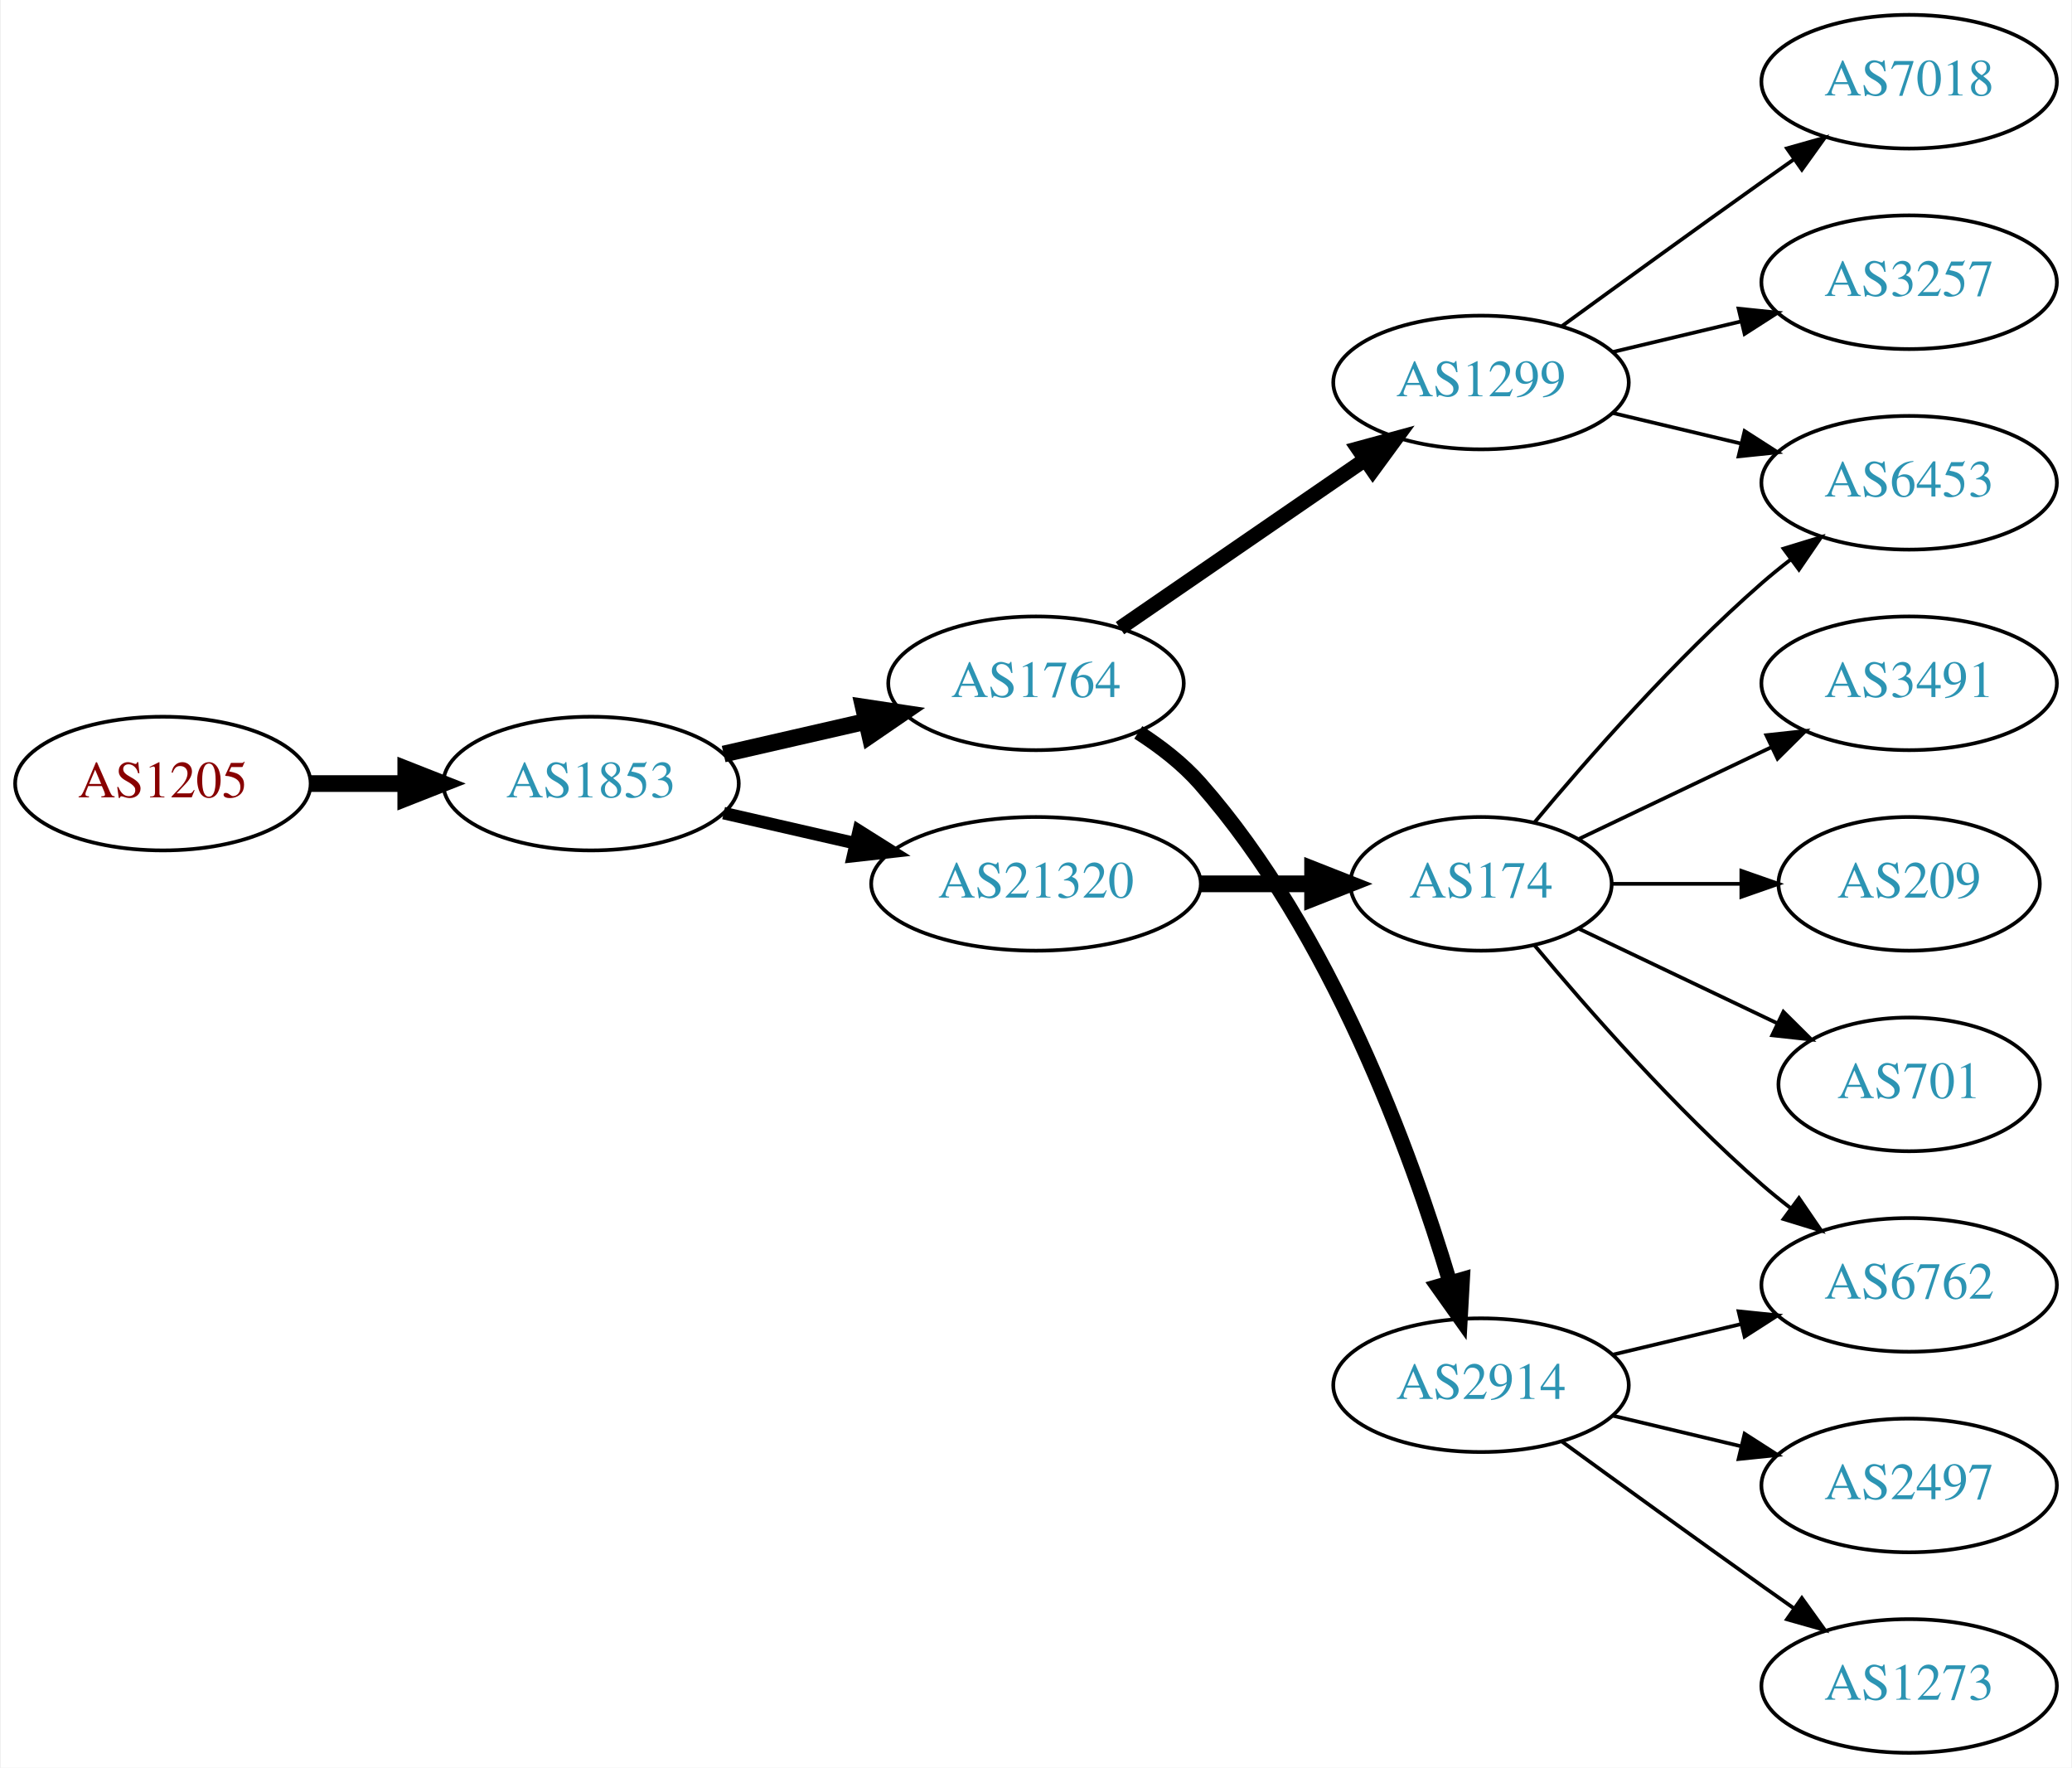
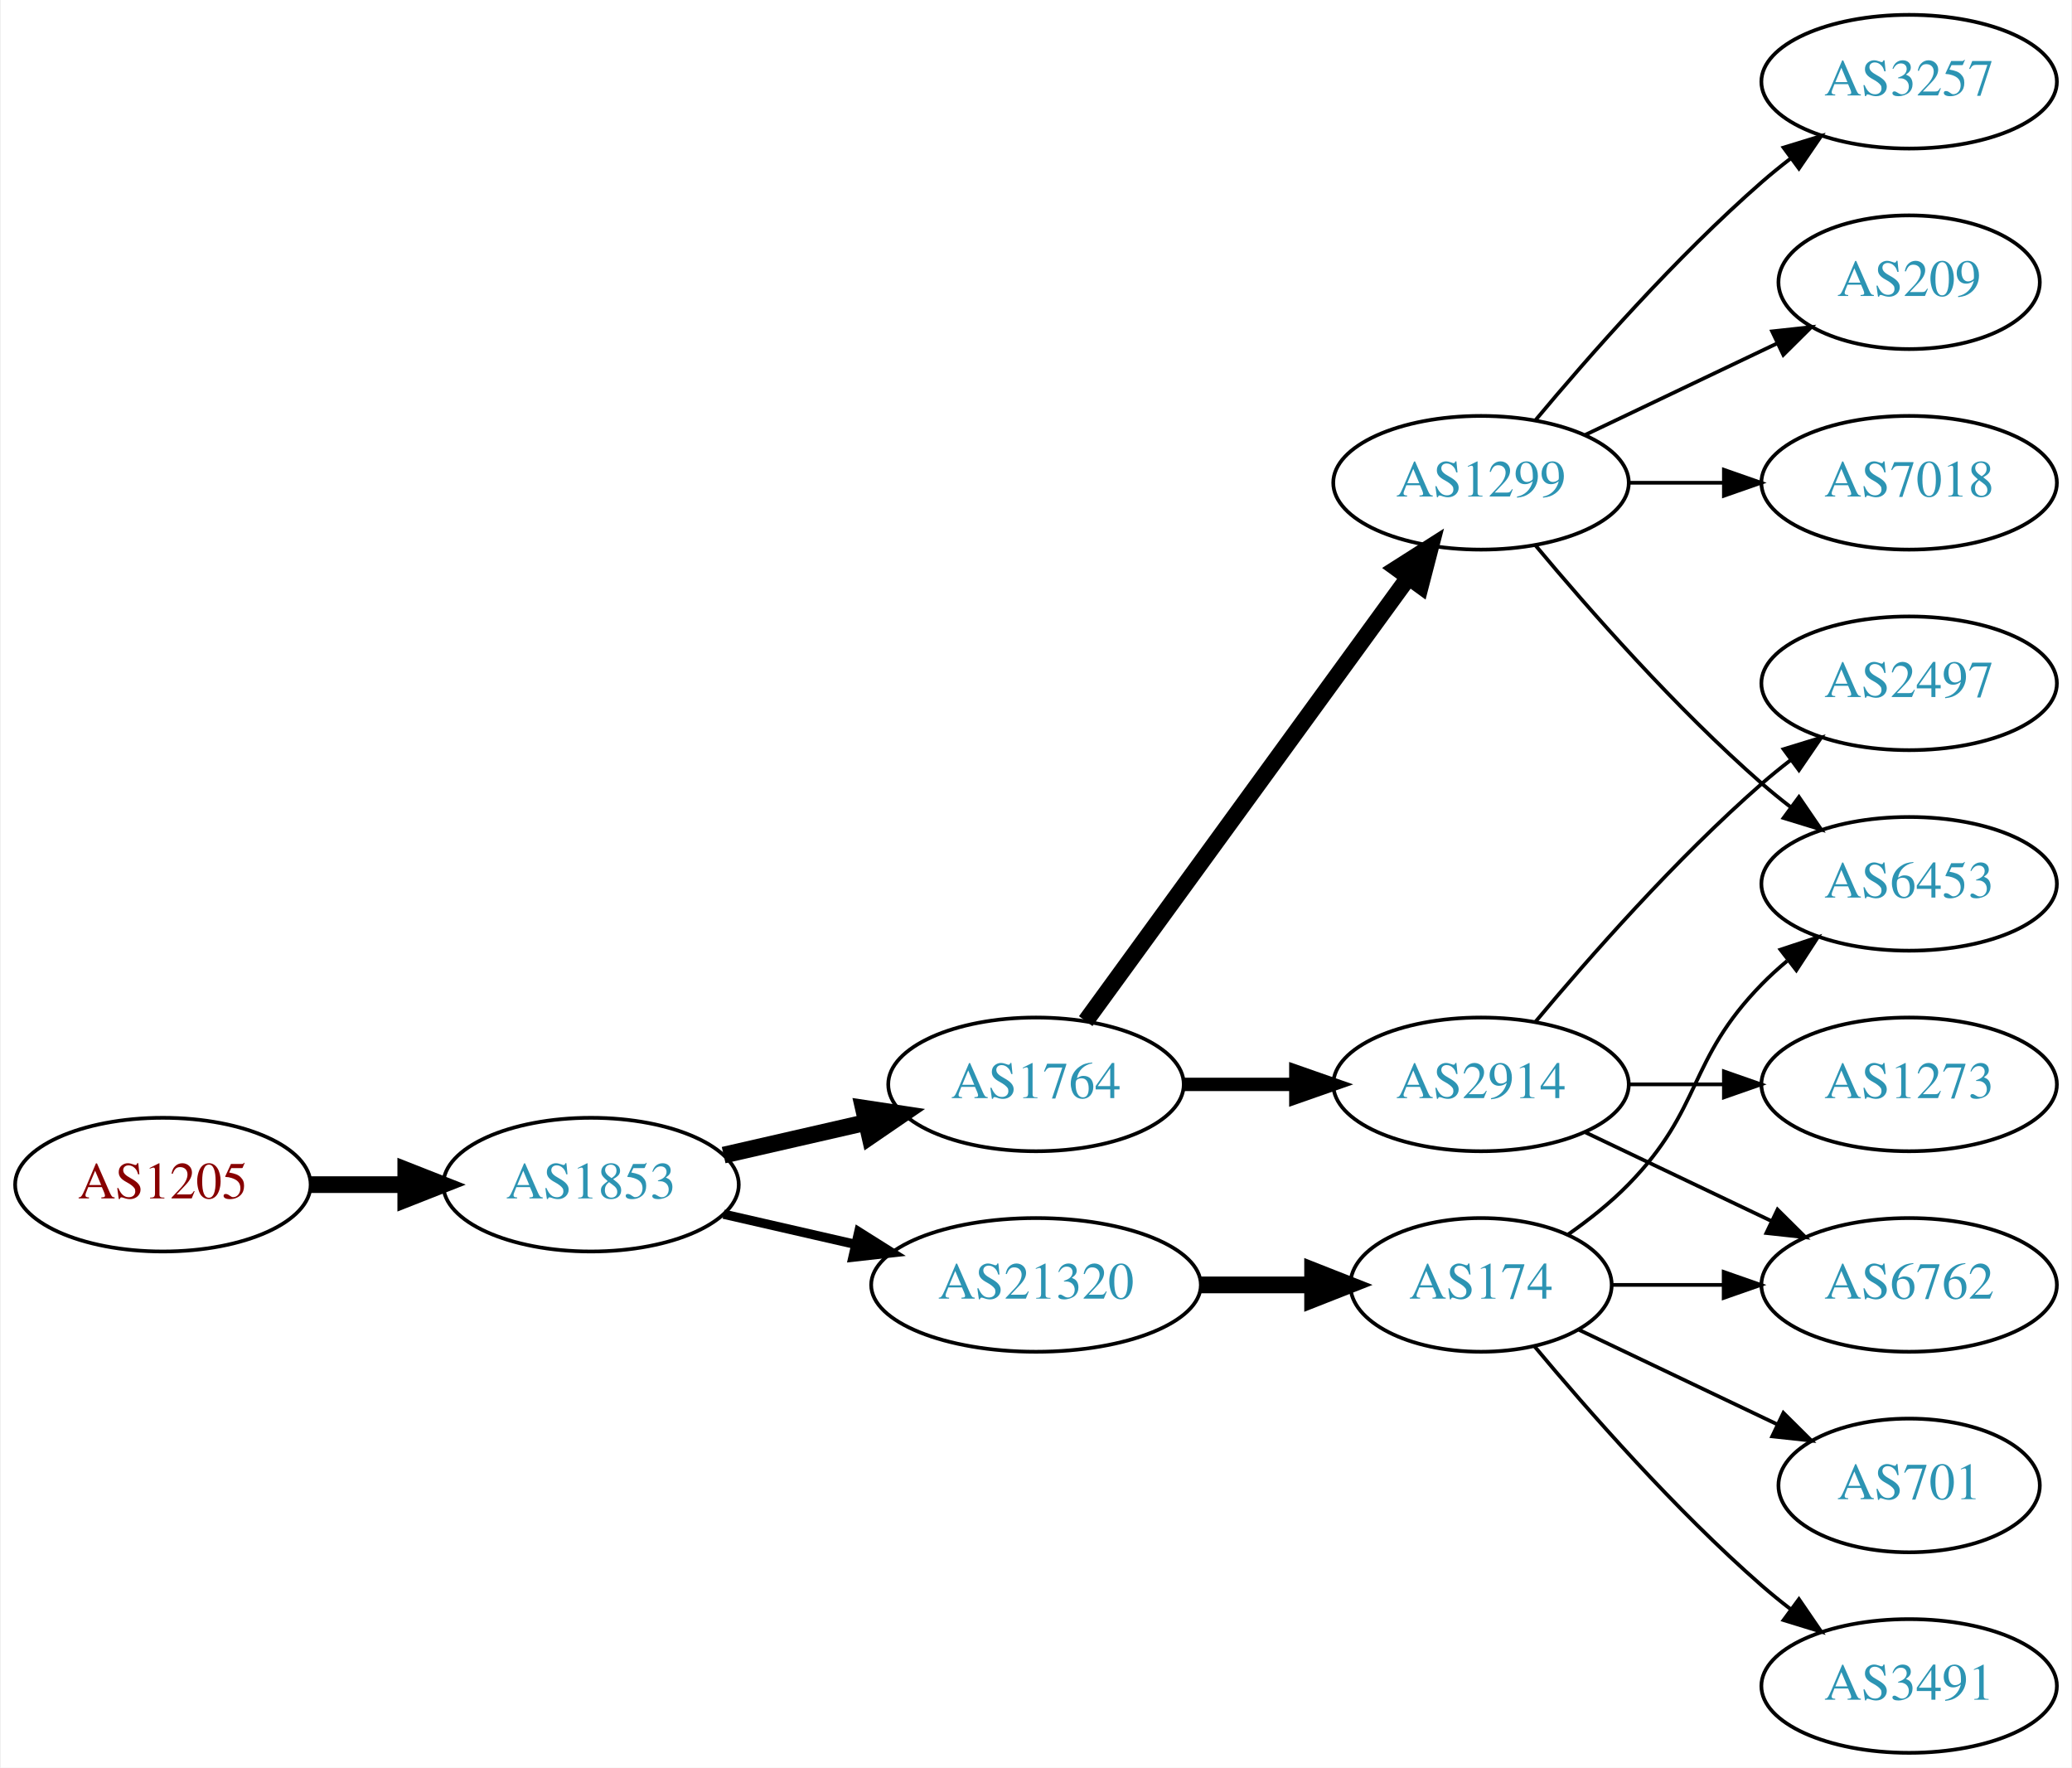
<svg xmlns="http://www.w3.org/2000/svg" xmlns:xlink="http://www.w3.org/1999/xlink" width="558pt" height="476pt" viewBox="0.00 0.00 557.56 476.00">
  <g id="graph0" class="graph" transform="scale(1 1) rotate(0) translate(4 472)">
    <polygon fill="white" stroke="none" points="-4,4 -4,-472 553.564,-472 553.564,4 -4,4" />
    <g id="node1" class="node">
      <g id="a_node1">
        <a xlink:href="/asn/1205" xlink:title="AS1205 ~ University Linz [AT]">
-           <ellipse fill="#ffffff" stroke="black" cx="39.647" cy="-261" rx="39.794" ry="18" />
-           <text text-anchor="middle" x="39.647" y="-257.3" font-family="Times,serif" font-size="14.00" fill="#880000">AS1205</text>
+           <ellipse fill="#ffffff" stroke="black" cx="39.647" cy="-153" rx="39.794" ry="18" />
+           <text text-anchor="middle" x="39.647" y="-149.3" font-family="Times,serif" font-size="14.00" fill="#880000">AS1205</text>
        </a>
      </g>
    </g>
    <g id="node2" class="node">
      <g id="a_node2">
        <a xlink:href="/asn/1853" xlink:title="AS1853 ~ ACOnet Backbone [AT]">
-           <ellipse fill="#ffffff" stroke="black" cx="154.939" cy="-261" rx="39.794" ry="18" />
-           <text text-anchor="middle" x="154.939" y="-257.3" font-family="Times,serif" font-size="14.00" fill="#2c94b3">AS1853</text>
+           <ellipse fill="#ffffff" stroke="black" cx="154.939" cy="-153" rx="39.794" ry="18" />
+           <text text-anchor="middle" x="154.939" y="-149.3" font-family="Times,serif" font-size="14.00" fill="#2c94b3">AS1853</text>
        </a>
      </g>
    </g>
    <g id="edge1" class="edge">
-       <path fill="none" stroke="black" stroke-width="4.5" d="M79.319,-261C87.522,-261 96.286,-261 104.818,-261" />
-       <polygon fill="black" stroke="black" stroke-width="4.5" points="105.057,-264.938 115.057,-261 105.057,-257.063 105.057,-264.938" />
+       <path fill="none" stroke="black" stroke-width="4.5" d="M79.319,-153C87.522,-153 96.286,-153 104.818,-153" />
+       <polygon fill="black" stroke="black" stroke-width="4.5" points="105.057,-156.938 115.057,-153 105.057,-149.063 105.057,-156.938" />
    </g>
    <g id="node3" class="node">
      <g id="a_node3">
        <a xlink:href="/asn/1764" xlink:title="AS1764 ~ NEXTLAYER-AS [AT]">
-           <ellipse fill="#ffffff" stroke="black" cx="274.782" cy="-288" rx="39.794" ry="18" />
-           <text text-anchor="middle" x="274.782" y="-284.3" font-family="Times,serif" font-size="14.00" fill="#2c94b3">AS1764</text>
+           <ellipse fill="#ffffff" stroke="black" cx="274.782" cy="-180" rx="39.794" ry="18" />
+           <text text-anchor="middle" x="274.782" y="-176.3" font-family="Times,serif" font-size="14.00" fill="#2c94b3">AS1764</text>
        </a>
      </g>
    </g>
    <g id="edge2" class="edge">
-       <path fill="none" stroke="black" stroke-width="4.5" d="M190.659,-268.955C202.659,-271.704 216.28,-274.825 228.972,-277.733" />
-       <polygon fill="black" stroke="black" stroke-width="4.5" points="228.277,-281.613 238.904,-280.009 230.036,-273.937 228.277,-281.613" />
+       <path fill="none" stroke="black" stroke-width="4.5" d="M190.659,-160.955C202.659,-163.704 216.28,-166.825 228.972,-169.733" />
+       <polygon fill="black" stroke="black" stroke-width="4.5" points="228.277,-173.613 238.904,-172.009 230.036,-165.937 228.277,-173.613" />
    </g>
    <g id="node4" class="node">
      <g id="a_node4">
        <a xlink:href="/asn/21320" xlink:title="AS21320 ~ GEANT Vereniging [EU]">
-           <ellipse fill="#ffffff" stroke="black" cx="274.782" cy="-234" rx="44.393" ry="18" />
-           <text text-anchor="middle" x="274.782" y="-230.3" font-family="Times,serif" font-size="14.00" fill="#2c94b3">AS21320</text>
+           <ellipse fill="#ffffff" stroke="black" cx="274.782" cy="-126" rx="44.393" ry="18" />
+           <text text-anchor="middle" x="274.782" y="-122.3" font-family="Times,serif" font-size="14.00" fill="#2c94b3">AS21320</text>
        </a>
      </g>
    </g>
    <g id="edge3" class="edge">
-       <path fill="none" stroke="black" stroke-width="3.375" d="M190.659,-253.045C201.797,-250.493 214.332,-247.621 226.225,-244.896" />
-       <polygon fill="black" stroke="black" stroke-width="3.375" points="227.054,-248.297 236.02,-242.652 225.491,-241.474 227.054,-248.297" />
+       <path fill="none" stroke="black" stroke-width="2.5" d="M190.659,-145.045C201.797,-142.493 214.332,-139.621 226.225,-136.896" />
+       <polygon fill="black" stroke="black" stroke-width="2.5" points="227.054,-140.297 236.02,-134.652 225.491,-133.474 227.054,-140.297" />
    </g>
    <g id="node5" class="node">
      <g id="a_node5">
-         <a xlink:href="/asn/1299" xlink:title="AS1299 ~ Telia Carrier [EU]">
-           <ellipse fill="#ffffff" stroke="black" cx="394.625" cy="-369" rx="39.794" ry="18" />
-           <text text-anchor="middle" x="394.625" y="-365.3" font-family="Times,serif" font-size="14.00" fill="#2c94b3">AS1299</text>
+         <a xlink:href="/asn/2914" xlink:title="AS2914 ~ NTT America, Inc. [US]">
+           <ellipse fill="#ffffff" stroke="black" cx="394.625" cy="-180" rx="39.794" ry="18" />
+           <text text-anchor="middle" x="394.625" y="-176.3" font-family="Times,serif" font-size="14.00" fill="#2c94b3">AS2914</text>
        </a>
      </g>
    </g>
    <g id="edge4" class="edge">
-       <path fill="none" stroke="black" stroke-width="4" d="M297.396,-302.857C315.885,-315.565 342.698,-333.995 363.328,-348.175" />
-       <polygon fill="black" stroke="black" stroke-width="4" points="361.525,-351.183 371.748,-353.963 365.49,-345.414 361.525,-351.183" />
+       <path fill="none" stroke="black" stroke-width="3.6" d="M314.695,-180C324.248,-180 334.598,-180 344.56,-180" />
+       <polygon fill="black" stroke="black" stroke-width="3.6" points="344.753,-183.5 354.753,-180 344.753,-176.5 344.753,-183.5" />
    </g>
    <g id="node6" class="node">
      <g id="a_node6">
-         <a xlink:href="/asn/2914" xlink:title="AS2914 ~ NTT America, Inc. [US]">
-           <ellipse fill="#ffffff" stroke="black" cx="394.625" cy="-99" rx="39.794" ry="18" />
-           <text text-anchor="middle" x="394.625" y="-95.3" font-family="Times,serif" font-size="14.00" fill="#2c94b3">AS2914</text>
+         <a xlink:href="/asn/1299" xlink:title="AS1299 ~ Telia Carrier [EU]">
+           <ellipse fill="#ffffff" stroke="black" cx="394.625" cy="-342" rx="39.794" ry="18" />
+           <text text-anchor="middle" x="394.625" y="-338.3" font-family="Times,serif" font-size="14.00" fill="#2c94b3">AS1299</text>
        </a>
      </g>
    </g>
    <g id="edge5" class="edge">
-       <path fill="none" stroke="black" stroke-width="4" d="M302.33,-274.791C308.331,-270.938 314.302,-266.31 318.978,-261 354.216,-220.982 375.822,-161.508 386.192,-126.854" />
-       <polygon fill="black" stroke="black" stroke-width="4" points="389.641,-127.524 389.052,-116.946 382.916,-125.583 389.641,-127.524" />
-     </g>
-     <g id="node10" class="node">
-       <g id="a_node10">
+       <path fill="none" stroke="black" stroke-width="4.5" d="M288.17,-197.031C308.892,-225.517 350.696,-282.985 374.983,-316.374" />
+       <polygon fill="black" stroke="black" stroke-width="4.5" points="371.981,-318.939 381.047,-324.71 378.349,-314.307 371.981,-318.939" />
+     </g>
+     <g id="node14" class="node">
+       <g id="a_node14">
        <a xlink:href="/asn/174" xlink:title="AS174 ~ Cogent Communications [US]">
-           <ellipse fill="#ffffff" stroke="black" cx="394.625" cy="-234" rx="35.194" ry="18" />
-           <text text-anchor="middle" x="394.625" y="-230.3" font-family="Times,serif" font-size="14.00" fill="#2c94b3">AS174</text>
-         </a>
-       </g>
-     </g>
-     <g id="edge9" class="edge">
-       <path fill="none" stroke="black" stroke-width="4.5" d="M318.993,-234C328.841,-234 339.321,-234 349.218,-234" />
-       <polygon fill="black" stroke="black" stroke-width="4.5" points="349.27,-237.938 359.27,-234 349.27,-230.063 349.27,-237.938" />
+           <ellipse fill="#ffffff" stroke="black" cx="394.625" cy="-126" rx="35.194" ry="18" />
+           <text text-anchor="middle" x="394.625" y="-122.3" font-family="Times,serif" font-size="14.00" fill="#2c94b3">AS174</text>
+         </a>
+       </g>
+     </g>
+     <g id="edge13" class="edge">
+       <path fill="none" stroke="black" stroke-width="4.5" d="M318.993,-126C328.841,-126 339.321,-126 349.218,-126" />
+       <polygon fill="black" stroke="black" stroke-width="4.5" points="349.27,-129.938 359.27,-126 349.27,-122.063 349.27,-129.938" />
    </g>
    <g id="node7" class="node">
      <g id="a_node7">
-         <a xlink:href="/asn/7018" xlink:title="AS7018 ~ AT&amp;T Services, Inc. [US]">
-           <ellipse fill="#ffffff" stroke="black" cx="509.918" cy="-450" rx="39.794" ry="18" />
-           <text text-anchor="middle" x="509.918" y="-446.3" font-family="Times,serif" font-size="14.00" fill="#2c94b3">AS7018</text>
+         <a xlink:href="/asn/1273" xlink:title="AS1273 ~ Vodafone Group PLC [EU]">
+           <ellipse fill="#ffffff" stroke="black" cx="509.918" cy="-180" rx="39.794" ry="18" />
+           <text text-anchor="middle" x="509.918" y="-176.3" font-family="Times,serif" font-size="14.00" fill="#2c94b3">AS1273</text>
        </a>
      </g>
    </g>
    <g id="edge6" class="edge">
-       <path fill="none" stroke="black" d="M416.473,-384.222C431.407,-395.091 452.02,-410.025 470.271,-423 473.091,-425.005 476.034,-427.085 478.983,-429.159" />
-       <polygon fill="black" stroke="black" points="477.01,-432.05 487.207,-434.926 481.029,-426.319 477.01,-432.05" />
+       <path fill="none" stroke="black" d="M434.297,-180C442.5,-180 451.264,-180 459.796,-180" />
+       <polygon fill="black" stroke="black" points="460.035,-183.5 470.035,-180 460.035,-176.5 460.035,-183.5" />
    </g>
    <g id="node8" class="node">
      <g id="a_node8">
-         <a xlink:href="/asn/6453" xlink:title="AS6453 ~ TATA COMMUNICATIONS (AMERICA) INC [US]">
-           <ellipse fill="#ffffff" stroke="black" cx="509.918" cy="-342" rx="39.794" ry="18" />
-           <text text-anchor="middle" x="509.918" y="-338.3" font-family="Times,serif" font-size="14.00" fill="#2c94b3">AS6453</text>
+         <a xlink:href="/asn/2497" xlink:title="AS2497 ~ Internet Initiative Japan Inc. [JP]">
+           <ellipse fill="#ffffff" stroke="black" cx="509.918" cy="-288" rx="39.794" ry="18" />
+           <text text-anchor="middle" x="509.918" y="-284.3" font-family="Times,serif" font-size="14.00" fill="#2c94b3">AS2497</text>
        </a>
      </g>
    </g>
    <g id="edge7" class="edge">
-       <path fill="none" stroke="black" d="M430.232,-360.752C441.103,-358.162 453.257,-355.265 464.7,-352.538" />
-       <polygon fill="black" stroke="black" points="465.606,-355.92 474.522,-350.197 463.983,-349.111 465.606,-355.92" />
+       <path fill="none" stroke="black" d="M409.255,-196.817C423.537,-213.929 447.084,-240.745 470.271,-261 472.737,-263.154 475.375,-265.294 478.073,-267.372" />
+       <polygon fill="black" stroke="black" points="476.098,-270.264 486.227,-273.37 480.246,-264.625 476.098,-270.264" />
    </g>
    <g id="node9" class="node">
      <g id="a_node9">
-         <a xlink:href="/asn/3257" xlink:title="AS3257 ~ GTT [DE]">
-           <ellipse fill="#ffffff" stroke="black" cx="509.918" cy="-396" rx="39.794" ry="18" />
-           <text text-anchor="middle" x="509.918" y="-392.3" font-family="Times,serif" font-size="14.00" fill="#2c94b3">AS3257</text>
-         </a>
-       </g>
-     </g>
-     <g id="edge8" class="edge">
-       <path fill="none" stroke="black" d="M430.232,-377.248C441.103,-379.838 453.257,-382.735 464.7,-385.462" />
-       <polygon fill="black" stroke="black" points="463.983,-388.889 474.522,-387.803 465.606,-382.08 463.983,-388.889" />
-     </g>
-     <g id="node12" class="node">
-       <g id="a_node12">
        <a xlink:href="/asn/6762" xlink:title="AS6762 ~ TELECOM ITALIA SPARKLE S.p.A. [IT]">
          <ellipse fill="#ffffff" stroke="black" cx="509.918" cy="-126" rx="39.794" ry="18" />
          <text text-anchor="middle" x="509.918" y="-122.3" font-family="Times,serif" font-size="14.00" fill="#2c94b3">AS6762</text>
        </a>
      </g>
    </g>
+     <g id="edge8" class="edge">
+       <path fill="none" stroke="black" d="M422.761,-167.066C437.755,-159.919 456.576,-150.948 472.799,-143.215" />
+       <polygon fill="black" stroke="black" points="474.481,-146.291 482.002,-138.829 471.469,-139.972 474.481,-146.291" />
+     </g>
+     <g id="node10" class="node">
+       <g id="a_node10">
+         <a xlink:href="/asn/7018" xlink:title="AS7018 ~ AT&amp;T Services, Inc. [US]">
+           <ellipse fill="#ffffff" stroke="black" cx="509.918" cy="-342" rx="39.794" ry="18" />
+           <text text-anchor="middle" x="509.918" y="-338.3" font-family="Times,serif" font-size="14.00" fill="#2c94b3">AS7018</text>
+         </a>
+       </g>
+     </g>
+     <g id="edge9" class="edge">
+       <path fill="none" stroke="black" d="M434.297,-342C442.5,-342 451.264,-342 459.796,-342" />
+       <polygon fill="black" stroke="black" points="460.035,-345.5 470.035,-342 460.035,-338.5 460.035,-345.5" />
+     </g>
+     <g id="node11" class="node">
+       <g id="a_node11">
+         <a xlink:href="/asn/3257" xlink:title="AS3257 ~ GTT [DE]">
+           <ellipse fill="#ffffff" stroke="black" cx="509.918" cy="-450" rx="39.794" ry="18" />
+           <text text-anchor="middle" x="509.918" y="-446.3" font-family="Times,serif" font-size="14.00" fill="#2c94b3">AS3257</text>
+         </a>
+       </g>
+     </g>
+     <g id="edge10" class="edge">
+       <path fill="none" stroke="black" d="M409.255,-358.817C423.537,-375.929 447.084,-402.745 470.271,-423 472.737,-425.154 475.375,-427.294 478.073,-429.372" />
+       <polygon fill="black" stroke="black" points="476.098,-432.264 486.227,-435.37 480.246,-426.625 476.098,-432.264" />
+     </g>
+     <g id="node12" class="node">
+       <g id="a_node12">
+         <a xlink:href="/asn/209" xlink:title="AS209 ~ CenturyLink Communications, LLC [US]">
+           <ellipse fill="#ffffff" stroke="black" cx="509.918" cy="-396" rx="35.194" ry="18" />
+           <text text-anchor="middle" x="509.918" y="-392.3" font-family="Times,serif" font-size="14.00" fill="#2c94b3">AS209</text>
+         </a>
+       </g>
+     </g>
+     <g id="edge11" class="edge">
+       <path fill="none" stroke="black" d="M422.761,-354.934C438.193,-362.29 457.678,-371.577 474.213,-379.459" />
+       <polygon fill="black" stroke="black" points="473.022,-382.768 483.555,-383.911 476.034,-376.449 473.022,-382.768" />
+     </g>
+     <g id="node13" class="node">
+       <g id="a_node13">
+         <a xlink:href="/asn/6453" xlink:title="AS6453 ~ TATA COMMUNICATIONS (AMERICA) INC [US]">
+           <ellipse fill="#ffffff" stroke="black" cx="509.918" cy="-234" rx="39.794" ry="18" />
+           <text text-anchor="middle" x="509.918" y="-230.3" font-family="Times,serif" font-size="14.00" fill="#2c94b3">AS6453</text>
+         </a>
+       </g>
+     </g>
+     <g id="edge12" class="edge">
+       <path fill="none" stroke="black" d="M409.255,-325.183C423.537,-308.071 447.084,-281.255 470.271,-261 472.737,-258.846 475.375,-256.706 478.073,-254.628" />
+       <polygon fill="black" stroke="black" points="480.246,-257.375 486.227,-248.63 476.098,-251.736 480.246,-257.375" />
+     </g>
+     <g id="edge15" class="edge">
+       <path fill="none" stroke="black" d="M429.924,-126C439.301,-126 449.651,-126 459.686,-126" />
+       <polygon fill="black" stroke="black" points="459.974,-129.5 469.974,-126 459.974,-122.5 459.974,-129.5" />
+     </g>
    <g id="edge16" class="edge">
-       <path fill="none" stroke="black" d="M430.232,-107.248C441.103,-109.838 453.257,-112.735 464.7,-115.462" />
-       <polygon fill="black" stroke="black" points="463.983,-118.889 474.522,-117.803 465.606,-112.08 463.983,-118.889" />
+       <path fill="none" stroke="black" d="M418.007,-139.532C423.649,-143.49 429.463,-148.086 434.271,-153 454.443,-173.617 450.099,-186.383 470.271,-207 472.364,-209.139 474.647,-211.218 477.024,-213.21" />
+       <polygon fill="black" stroke="black" points="475.267,-216.275 485.323,-219.611 479.542,-210.732 475.267,-216.275" />
    </g>
    <g id="node15" class="node">
      <g id="a_node15">
-         <a xlink:href="/asn/2497" xlink:title="AS2497 ~ Internet Initiative Japan Inc. [JP]">
-           <ellipse fill="#ffffff" stroke="black" cx="509.918" cy="-72" rx="39.794" ry="18" />
-           <text text-anchor="middle" x="509.918" y="-68.3" font-family="Times,serif" font-size="14.00" fill="#2c94b3">AS2497</text>
-         </a>
-       </g>
-     </g>
-     <g id="edge15" class="edge">
-       <path fill="none" stroke="black" d="M430.232,-90.752C441.103,-88.162 453.257,-85.265 464.7,-82.538" />
-       <polygon fill="black" stroke="black" points="465.606,-85.92 474.522,-80.197 463.983,-79.111 465.606,-85.92" />
+         <a xlink:href="/asn/3491" xlink:title="AS3491 ~ PCCW Global, Inc. [US]">
+           <ellipse fill="#ffffff" stroke="black" cx="509.918" cy="-18" rx="39.794" ry="18" />
+           <text text-anchor="middle" x="509.918" y="-14.3" font-family="Times,serif" font-size="14.00" fill="#2c94b3">AS3491</text>
+         </a>
+       </g>
+     </g>
+     <g id="edge14" class="edge">
+       <path fill="none" stroke="black" d="M408.989,-109.501C423.245,-92.404 446.94,-65.381 470.271,-45 472.737,-42.846 475.375,-40.706 478.073,-38.628" />
+       <polygon fill="black" stroke="black" points="480.246,-41.375 486.227,-32.63 476.098,-35.736 480.246,-41.375" />
    </g>
    <g id="node16" class="node">
      <g id="a_node16">
-         <a xlink:href="/asn/1273" xlink:title="AS1273 ~ Vodafone Group PLC [EU]">
-           <ellipse fill="#ffffff" stroke="black" cx="509.918" cy="-18" rx="39.794" ry="18" />
-           <text text-anchor="middle" x="509.918" y="-14.3" font-family="Times,serif" font-size="14.00" fill="#2c94b3">AS1273</text>
+         <a xlink:href="/asn/701" xlink:title="AS701 ~ UUNET [US]">
+           <ellipse fill="#ffffff" stroke="black" cx="509.918" cy="-72" rx="35.194" ry="18" />
+           <text text-anchor="middle" x="509.918" y="-68.3" font-family="Times,serif" font-size="14.00" fill="#2c94b3">AS701</text>
        </a>
      </g>
    </g>
    <g id="edge17" class="edge">
-       <path fill="none" stroke="black" d="M416.473,-83.778C431.407,-72.909 452.02,-57.975 470.271,-45 473.091,-42.995 476.034,-40.915 478.983,-38.841" />
-       <polygon fill="black" stroke="black" points="481.029,-41.681 487.207,-33.074 477.01,-35.95 481.029,-41.681" />
-     </g>
-     <g id="edge13" class="edge">
-       <path fill="none" stroke="black" d="M408.989,-250.499C423.245,-267.596 446.94,-294.619 470.271,-315 472.737,-317.154 475.375,-319.294 478.073,-321.372" />
-       <polygon fill="black" stroke="black" points="476.098,-324.264 486.227,-327.37 480.246,-318.625 476.098,-324.264" />
-     </g>
-     <g id="node11" class="node">
-       <g id="a_node11">
-         <a xlink:href="/asn/3491" xlink:title="AS3491 ~ PCCW Global, Inc. [US]">
-           <ellipse fill="#ffffff" stroke="black" cx="509.918" cy="-288" rx="39.794" ry="18" />
-           <text text-anchor="middle" x="509.918" y="-284.3" font-family="Times,serif" font-size="14.00" fill="#2c94b3">AS3491</text>
-         </a>
-       </g>
-     </g>
-     <g id="edge10" class="edge">
-       <path fill="none" stroke="black" d="M421.05,-246.119C436.352,-253.413 456.076,-262.814 472.958,-270.86" />
-       <polygon fill="black" stroke="black" points="471.465,-274.026 481.998,-275.169 474.477,-267.707 471.465,-274.026" />
-     </g>
-     <g id="edge11" class="edge">
-       <path fill="none" stroke="black" d="M408.989,-217.501C423.245,-200.404 446.94,-173.381 470.271,-153 472.737,-150.846 475.375,-148.706 478.073,-146.628" />
-       <polygon fill="black" stroke="black" points="480.246,-149.375 486.227,-140.63 476.098,-143.736 480.246,-149.375" />
-     </g>
-     <g id="node13" class="node">
-       <g id="a_node13">
-         <a xlink:href="/asn/209" xlink:title="AS209 ~ CenturyLink Communications, LLC [US]">
-           <ellipse fill="#ffffff" stroke="black" cx="509.918" cy="-234" rx="35.194" ry="18" />
-           <text text-anchor="middle" x="509.918" y="-230.3" font-family="Times,serif" font-size="14.00" fill="#2c94b3">AS209</text>
-         </a>
-       </g>
-     </g>
-     <g id="edge12" class="edge">
-       <path fill="none" stroke="black" d="M429.924,-234C440.794,-234 452.971,-234 464.449,-234" />
-       <polygon fill="black" stroke="black" points="464.735,-237.5 474.735,-234 464.735,-230.5 464.735,-237.5" />
-     </g>
-     <g id="node14" class="node">
-       <g id="a_node14">
-         <a xlink:href="/asn/701" xlink:title="AS701 ~ UUNET [US]">
-           <ellipse fill="#ffffff" stroke="black" cx="509.918" cy="-180" rx="35.194" ry="18" />
-           <text text-anchor="middle" x="509.918" y="-176.3" font-family="Times,serif" font-size="14.00" fill="#2c94b3">AS701</text>
-         </a>
-       </g>
-     </g>
-     <g id="edge14" class="edge">
-       <path fill="none" stroke="black" d="M421.05,-221.881C436.793,-214.378 457.215,-204.644 474.408,-196.449" />
-       <polygon fill="black" stroke="black" points="476.056,-199.54 483.577,-192.078 473.044,-193.221 476.056,-199.54" />
+       <path fill="none" stroke="black" d="M421.05,-113.881C436.793,-106.378 457.215,-96.644 474.408,-88.449" />
+       <polygon fill="black" stroke="black" points="476.056,-91.54 483.577,-84.078 473.044,-85.221 476.056,-91.54" />
    </g>
  </g>
</svg>
